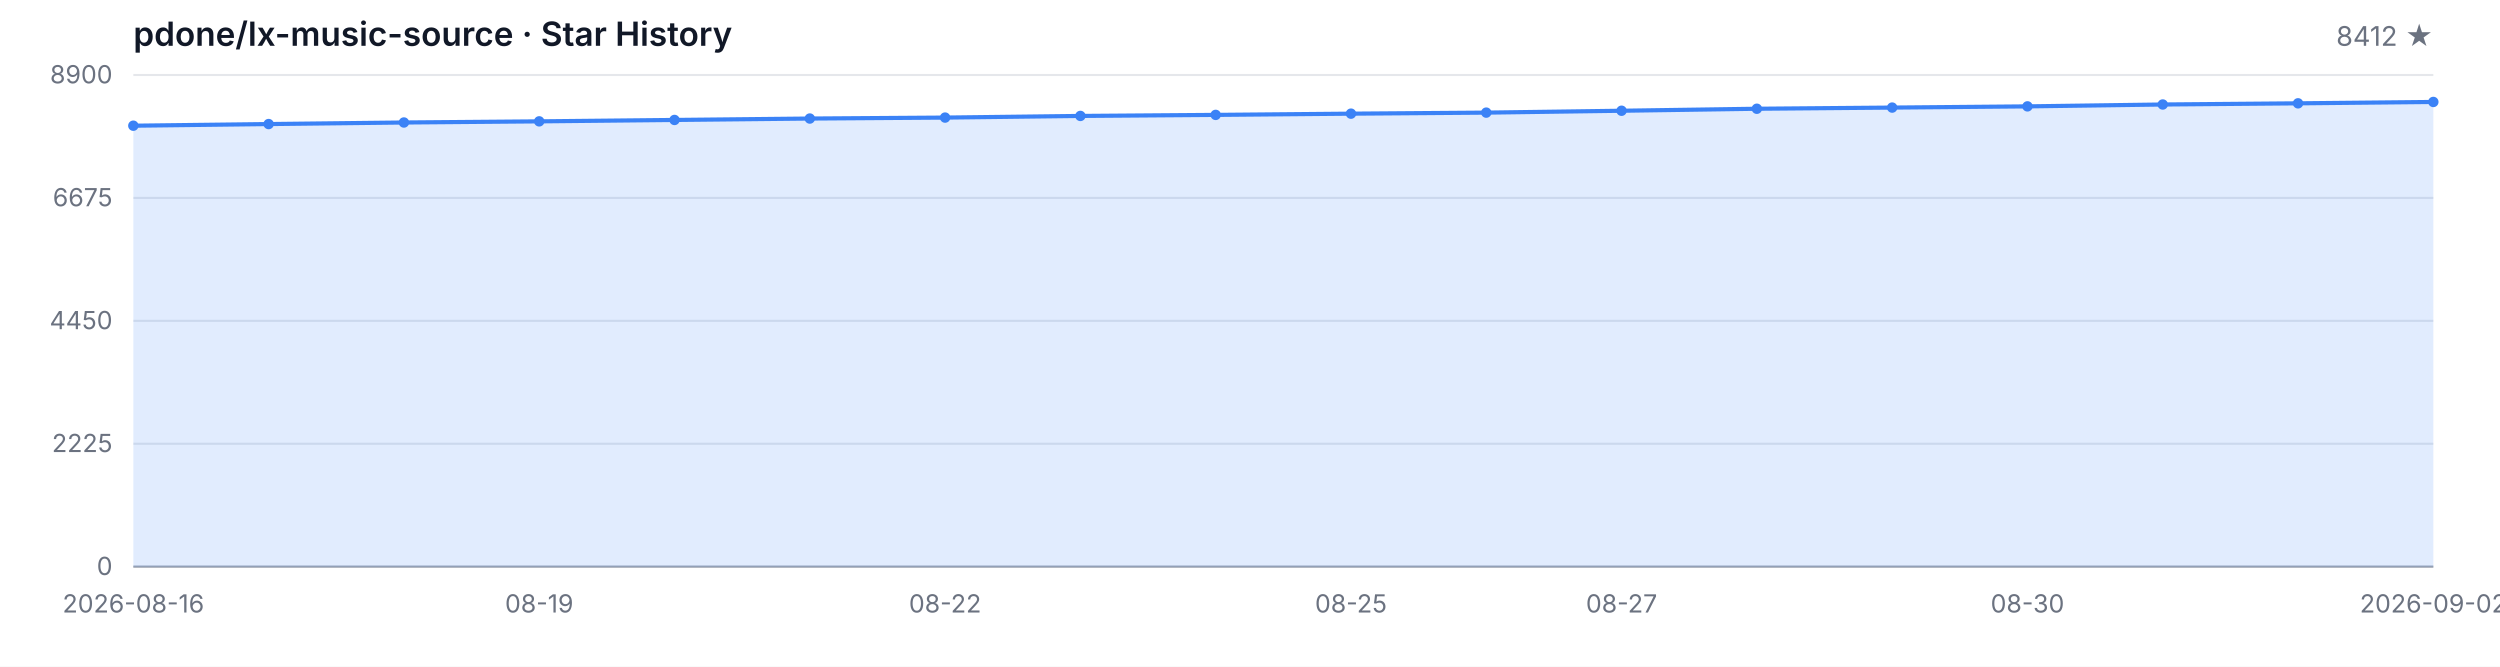
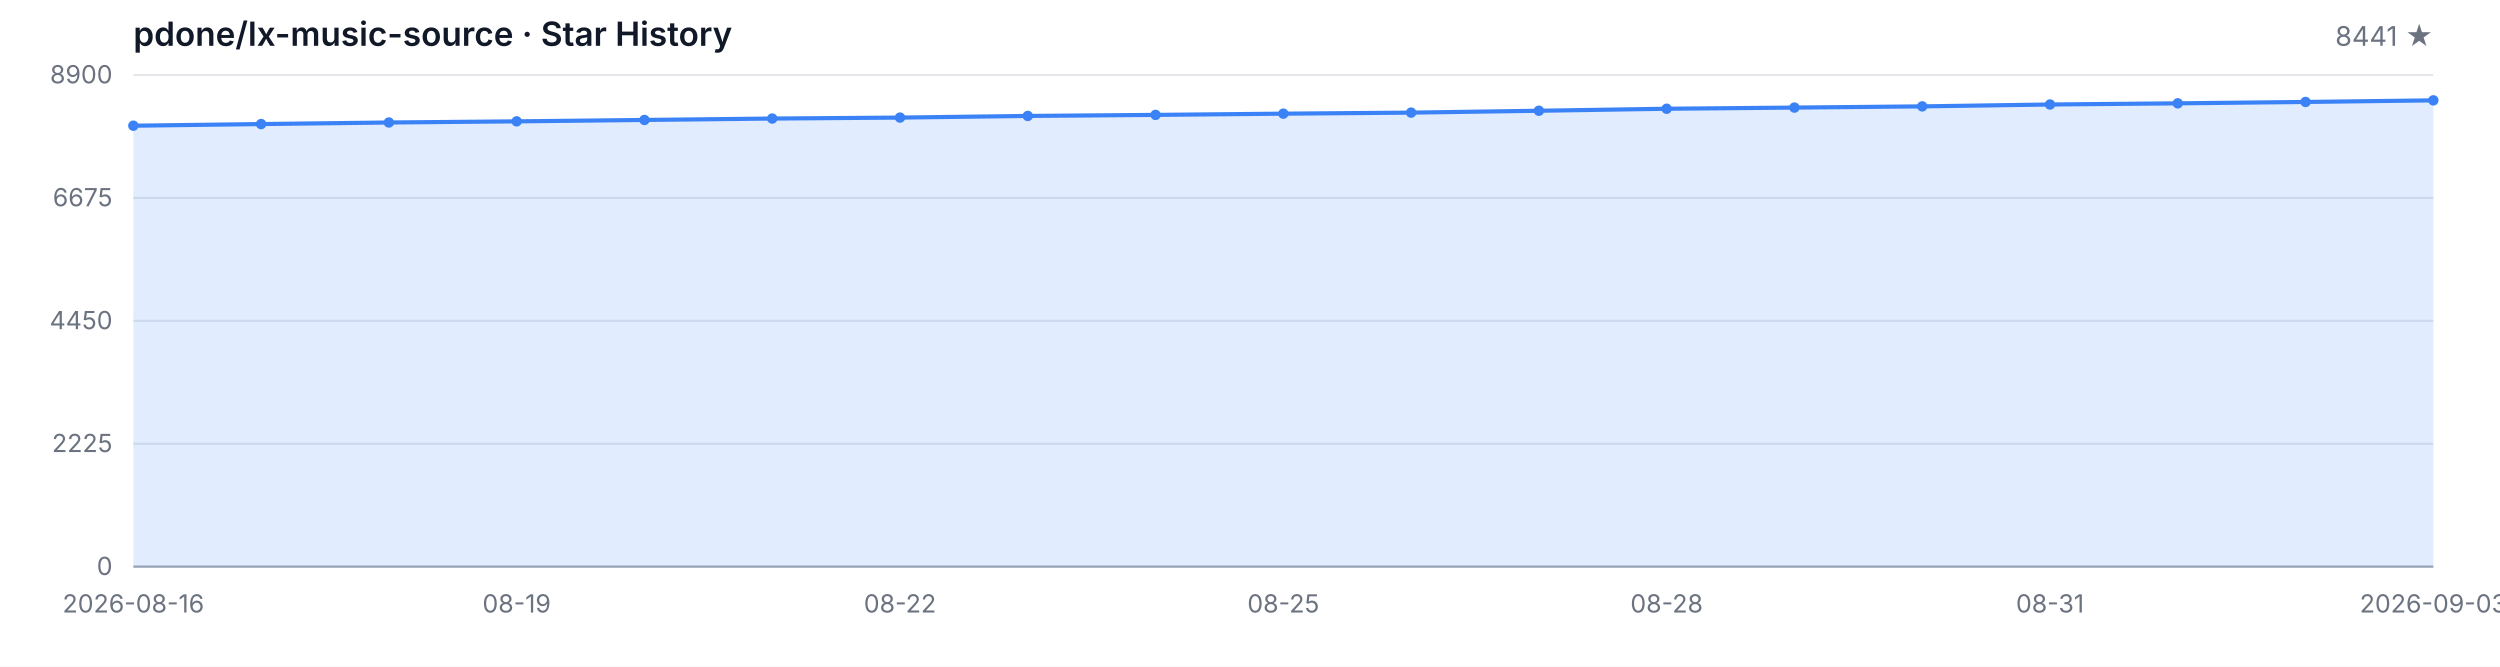
<svg xmlns="http://www.w3.org/2000/svg" width="1200" height="320" viewBox="0 0 1200 320" role="img" aria-label="Star History">
  <style>
  .bg { fill: #ffffff; }
  .grid { stroke: #e5e7eb; stroke-width: 1; }
  .axis { stroke: #9ca3af; stroke-width: 1; }
  .area { fill: rgba(59, 130, 246, 0.15); }
  .line { fill: none; stroke: #3b82f6; stroke-width: 2; stroke-linejoin: round; stroke-linecap: round; }
  .dot { fill: #3b82f6; }
  .tlabel { fill: #6b7280; font-family: -apple-system, BlinkMacSystemFont, 'Segoe UI', sans-serif; font-size: 12px; }
  .title { fill: #111827; font-family: -apple-system, BlinkMacSystemFont, 'Segoe UI', sans-serif; font-size: 16px; font-weight: 600; }
  .subtitle { fill: #6b7280; font-family: -apple-system, BlinkMacSystemFont, 'Segoe UI', sans-serif; font-size: 13px; }
  @media (prefers-color-scheme: dark) {
    .bg { fill: #0d1117; }
    .grid { stroke: #21262d; }
    .axis { stroke: #484f58; }
    .area { fill: rgba(58, 132, 255, 0.18); }
    .line { stroke: #58a6ff; }
    .dot { fill: #58a6ff; }
    .tlabel { fill: #8b949e; }
    .title { fill: #c9d1d9; }
    .subtitle { fill: #8b949e; }
  }
</style>
  <rect class="bg" width="1200" height="320" />
  <text class="title" x="64" y="22">pdone/lx-music-source · Star History</text>
-   <text class="subtitle" x="1168" y="22" text-anchor="end">8412 ★</text>
+   <text class="subtitle" x="1168" y="22" text-anchor="end">8441 ★</text>
  <line class="grid" x1="64" y1="272.00" x2="1168" y2="272.00" />
  <line class="grid" x1="64" y1="213.00" x2="1168" y2="213.00" />
  <line class="grid" x1="64" y1="154.00" x2="1168" y2="154.00" />
  <line class="grid" x1="64" y1="95.00" x2="1168" y2="95.00" />
  <line class="grid" x1="64" y1="36.00" x2="1168" y2="36.00" />
  <text class="tlabel" x="54" y="276.00" text-anchor="end">0</text>
  <text class="tlabel" x="54" y="217.00" text-anchor="end">2225</text>
  <text class="tlabel" x="54" y="158.00" text-anchor="end">4450</text>
  <text class="tlabel" x="54" y="99.00" text-anchor="end">6675</text>
  <text class="tlabel" x="54" y="40.00" text-anchor="end">8900</text>
  <line class="axis" x1="64" y1="272" x2="1168" y2="272" />
-   <path class="area" d="M 64.00 272.00 L 64.00 60.34 L 128.94 59.55 L 193.88 58.80 L 258.82 58.25 L 323.76 57.58 L 388.71 56.90 L 453.65 56.44 L 518.59 55.65 L 583.53 55.15 L 648.47 54.56 L 713.41 54.06 L 778.35 53.16 L 843.29 52.20 L 908.24 51.64 L 973.18 51.06 L 1038.12 50.16 L 1103.06 49.60 L 1168.00 48.94 L 1168.00 272.00 Z" />
-   <path class="line" d="M 64.00 60.34 L 128.94 59.55 L 193.88 58.80 L 258.82 58.25 L 323.76 57.58 L 388.71 56.90 L 453.65 56.44 L 518.59 55.65 L 583.53 55.15 L 648.47 54.56 L 713.41 54.06 L 778.35 53.16 L 843.29 52.20 L 908.24 51.64 L 973.18 51.06 L 1038.12 50.16 L 1103.06 49.60 L 1168.00 48.94" />
+   <path class="area" d="M 64.00 272.00 L 64.00 60.34 L 125.33 59.55 L 186.67 58.80 L 248.00 58.25 L 309.33 57.58 L 370.67 56.90 L 432.00 56.44 L 493.33 55.65 L 554.67 55.15 L 616.00 54.56 L 677.33 54.06 L 738.67 53.16 L 800.00 52.20 L 861.33 51.64 L 922.67 51.06 L 984.00 50.16 L 1045.33 49.60 L 1106.67 48.94 L 1168.00 48.17 L 1168.00 272.00 Z" />
+   <path class="line" d="M 64.00 60.34 L 125.33 59.55 L 186.67 58.80 L 248.00 58.25 L 309.33 57.58 L 370.67 56.90 L 432.00 56.44 L 493.33 55.65 L 554.67 55.15 L 616.00 54.56 L 677.33 54.06 L 738.67 53.16 L 800.00 52.20 L 861.33 51.64 L 922.67 51.06 L 984.00 50.16 L 1045.33 49.60 L 1106.67 48.94 L 1168.00 48.17" />
  <circle class="dot" cx="64.00" cy="60.34" r="2.5" />
-   <circle class="dot" cx="128.94" cy="59.55" r="2.5" />
-   <circle class="dot" cx="193.88" cy="58.80" r="2.5" />
-   <circle class="dot" cx="258.82" cy="58.25" r="2.5" />
-   <circle class="dot" cx="323.76" cy="57.58" r="2.5" />
-   <circle class="dot" cx="388.71" cy="56.90" r="2.5" />
-   <circle class="dot" cx="453.65" cy="56.44" r="2.5" />
-   <circle class="dot" cx="518.59" cy="55.65" r="2.5" />
-   <circle class="dot" cx="583.53" cy="55.15" r="2.5" />
-   <circle class="dot" cx="648.47" cy="54.56" r="2.5" />
-   <circle class="dot" cx="713.41" cy="54.06" r="2.5" />
-   <circle class="dot" cx="778.35" cy="53.16" r="2.5" />
-   <circle class="dot" cx="843.29" cy="52.20" r="2.5" />
-   <circle class="dot" cx="908.24" cy="51.64" r="2.5" />
-   <circle class="dot" cx="973.18" cy="51.06" r="2.5" />
-   <circle class="dot" cx="1038.12" cy="50.16" r="2.5" />
-   <circle class="dot" cx="1103.06" cy="49.60" r="2.5" />
-   <circle class="dot" cx="1168.00" cy="48.94" r="2.5" />
+   <circle class="dot" cx="125.33" cy="59.55" r="2.5" />
+   <circle class="dot" cx="186.67" cy="58.80" r="2.5" />
+   <circle class="dot" cx="248.00" cy="58.25" r="2.5" />
+   <circle class="dot" cx="309.33" cy="57.58" r="2.5" />
+   <circle class="dot" cx="370.67" cy="56.90" r="2.5" />
+   <circle class="dot" cx="432.00" cy="56.44" r="2.5" />
+   <circle class="dot" cx="493.33" cy="55.65" r="2.5" />
+   <circle class="dot" cx="554.67" cy="55.15" r="2.5" />
+   <circle class="dot" cx="616.00" cy="54.56" r="2.5" />
+   <circle class="dot" cx="677.33" cy="54.06" r="2.5" />
+   <circle class="dot" cx="738.67" cy="53.16" r="2.5" />
+   <circle class="dot" cx="800.00" cy="52.20" r="2.5" />
+   <circle class="dot" cx="861.33" cy="51.64" r="2.5" />
+   <circle class="dot" cx="922.67" cy="51.06" r="2.5" />
+   <circle class="dot" cx="984.00" cy="50.16" r="2.5" />
+   <circle class="dot" cx="1045.33" cy="49.60" r="2.5" />
+   <circle class="dot" cx="1106.67" cy="48.94" r="2.5" />
+   <circle class="dot" cx="1168.00" cy="48.17" r="2.5" />
  <text class="tlabel" x="64.00" y="294" text-anchor="middle">2026-08-16</text>
-   <text class="tlabel" x="258.82" y="294" text-anchor="middle">08-19</text>
-   <text class="tlabel" x="453.65" y="294" text-anchor="middle">08-22</text>
-   <text class="tlabel" x="648.47" y="294" text-anchor="middle">08-25</text>
-   <text class="tlabel" x="778.35" y="294" text-anchor="middle">08-27</text>
-   <text class="tlabel" x="973.18" y="294" text-anchor="middle">08-30</text>
-   <text class="tlabel" x="1168.00" y="294" text-anchor="middle">2026-09-02</text>
+   <text class="tlabel" x="248.00" y="294" text-anchor="middle">08-19</text>
+   <text class="tlabel" x="432.00" y="294" text-anchor="middle">08-22</text>
+   <text class="tlabel" x="616.00" y="294" text-anchor="middle">08-25</text>
+   <text class="tlabel" x="800.00" y="294" text-anchor="middle">08-28</text>
+   <text class="tlabel" x="984.00" y="294" text-anchor="middle">08-31</text>
+   <text class="tlabel" x="1168.00" y="294" text-anchor="middle">2026-09-03</text>
</svg>
